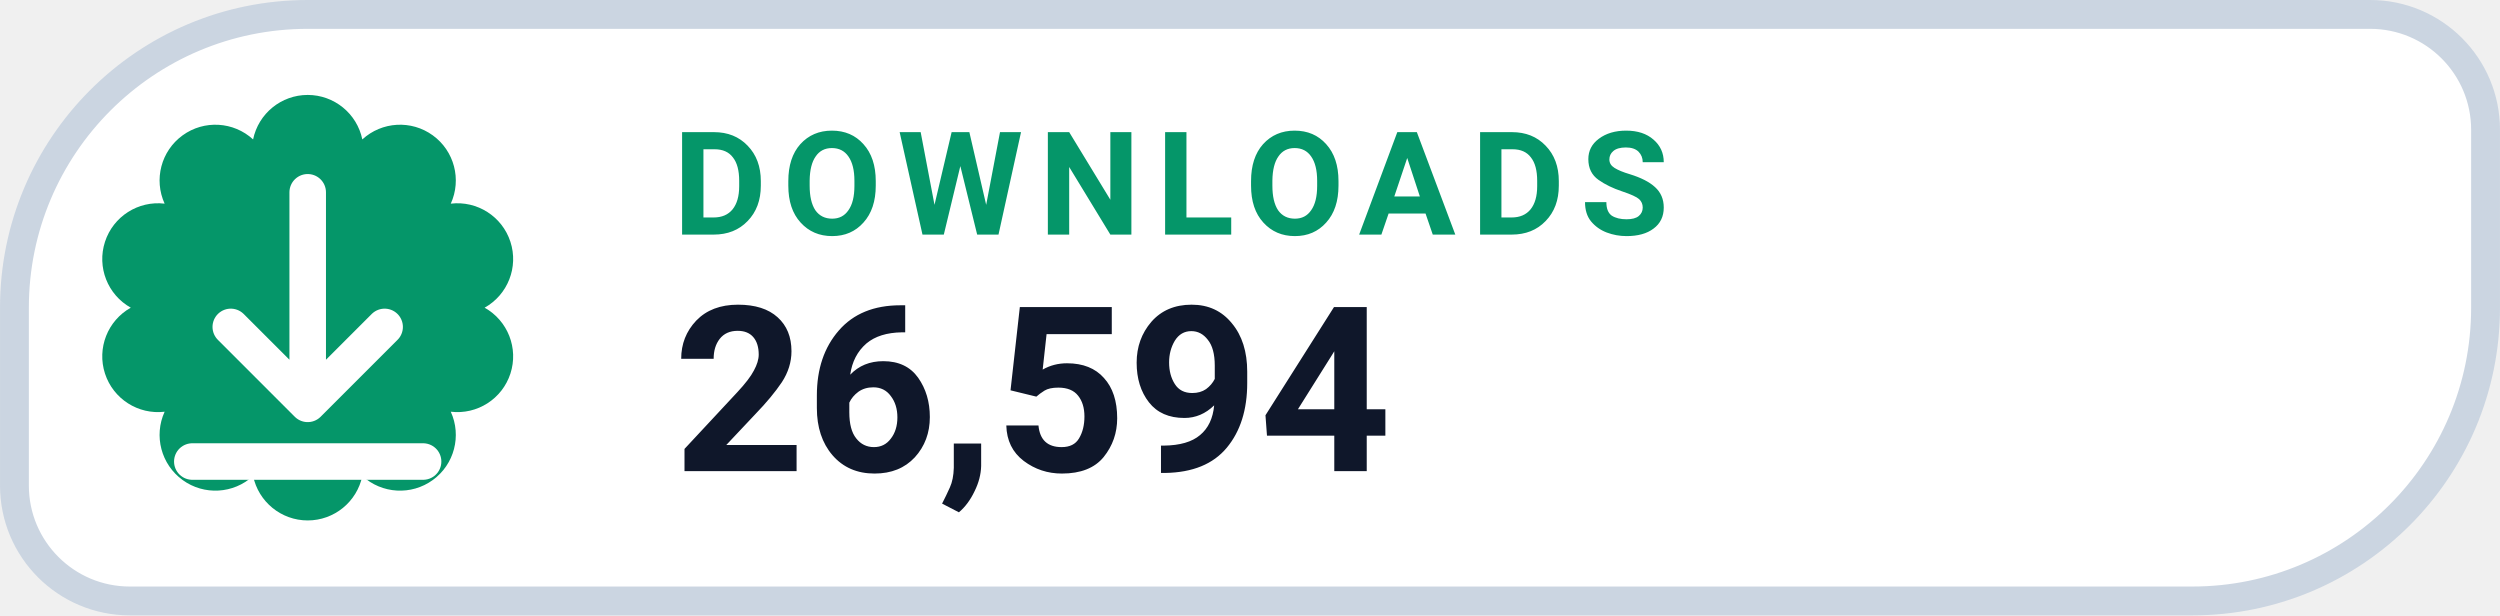
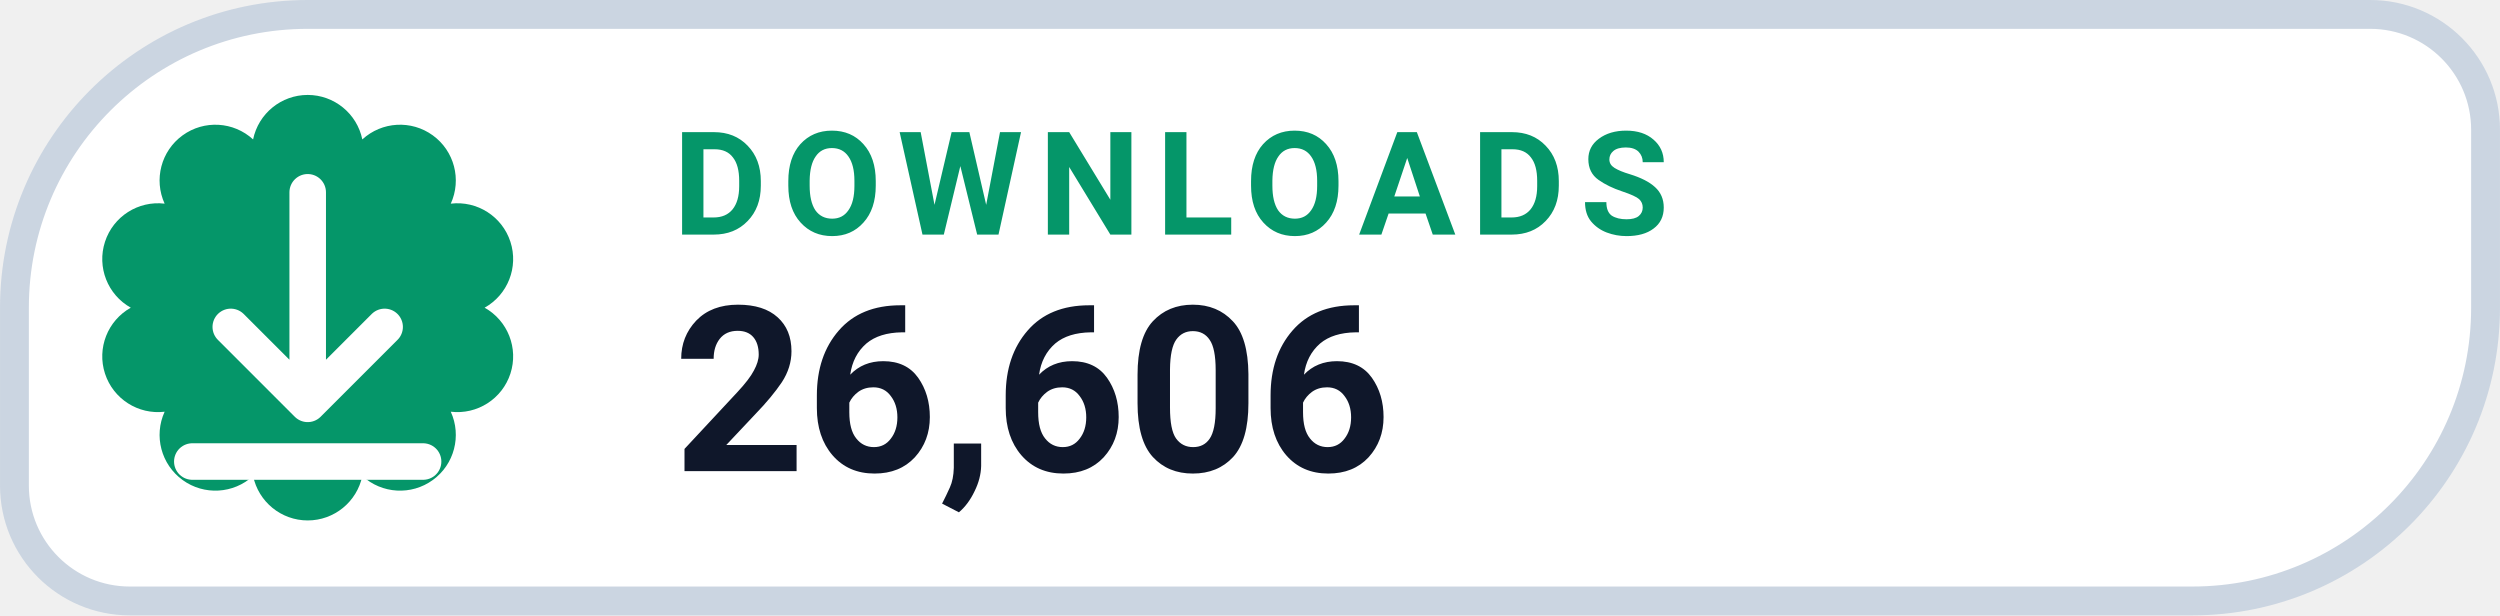
- <svg xmlns="http://www.w3.org/2000/svg" width="126" height="31.015" viewBox="0 0 130 32" role="img" aria-label="DOWNLOADS 26,594">
+ <svg xmlns="http://www.w3.org/2000/svg" width="126" height="31.015" viewBox="0 0 130 32" role="img" aria-label="DOWNLOADS 26,606">
  <path d="M 16.00 0.75 H 123.25 A 6.00 6.00 0 0 1 129.25 6.75 V 16.00 A 15.25 15.25 0 0 1 114.00 31.25 H 6.75 A 6.00 6.00 0 0 1 0.75 25.25 V 16.00 A 15.25 15.25 0 0 1 16.00 0.75 Z" fill="#FFFFFF" stroke="#CBD5E1" stroke-width="1.5" />
  <path d="M 13.16 7.25 A 2.90 2.90 0 0 1 18.84 7.25 A 2.90 2.90 0 0 1 23.44 10.59 A 2.90 2.90 0 0 1 25.20 16.00 A 2.90 2.90 0 0 1 23.44 21.41 A 2.90 2.90 0 0 1 18.84 24.75 A 2.90 2.90 0 0 1 13.16 24.75 A 2.90 2.90 0 0 1 8.56 21.41 A 2.90 2.90 0 0 1 6.80 16.00 A 2.90 2.90 0 0 1 8.56 10.59 A 2.90 2.90 0 0 1 13.16 7.25 Z" fill="#059669" />
  <g transform="translate(16 16)" style="color:#FFFFFF;">
    <path d="M0 -6 v11 m0 0 l4 -4 m-4 4 l-4 -4 M-6 8 h12" fill="none" stroke="currentColor" stroke-width="1.9" stroke-linecap="round" stroke-linejoin="round" />
  </g>
  <text x="35" y="12.2" fill="#059669" font-family="-apple-system,BlinkMacSystemFont,'Segoe UI',Roboto,Helvetica,Arial,sans-serif" font-size="7.5" font-weight="700" letter-spacing=".8">DOWNLOADS</text>
-   <text x="35" y="24.5" fill="#0F172A" font-family="-apple-system,BlinkMacSystemFont,'Segoe UI',Roboto,Helvetica,Arial,sans-serif" font-size="12" font-weight="750">26,594</text>
+   <text x="35" y="24.5" fill="#0F172A" font-family="-apple-system,BlinkMacSystemFont,'Segoe UI',Roboto,Helvetica,Arial,sans-serif" font-size="12" font-weight="750">26,606</text>
</svg>
